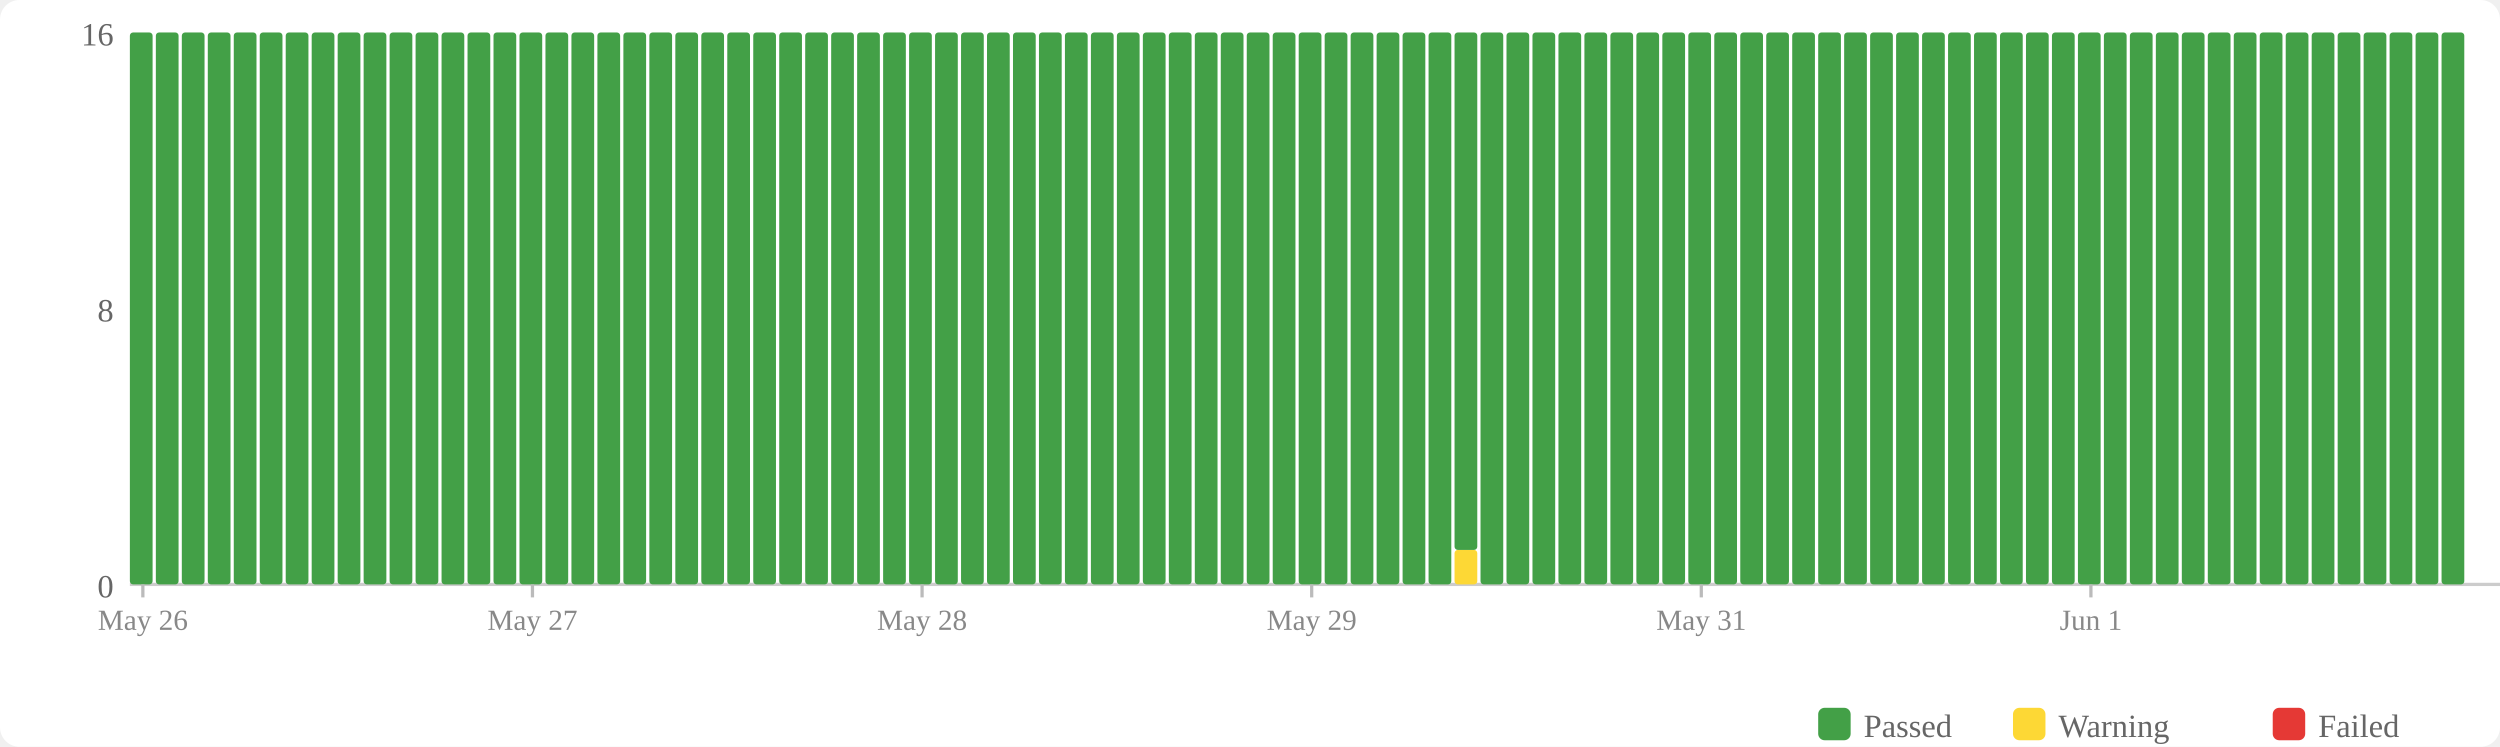
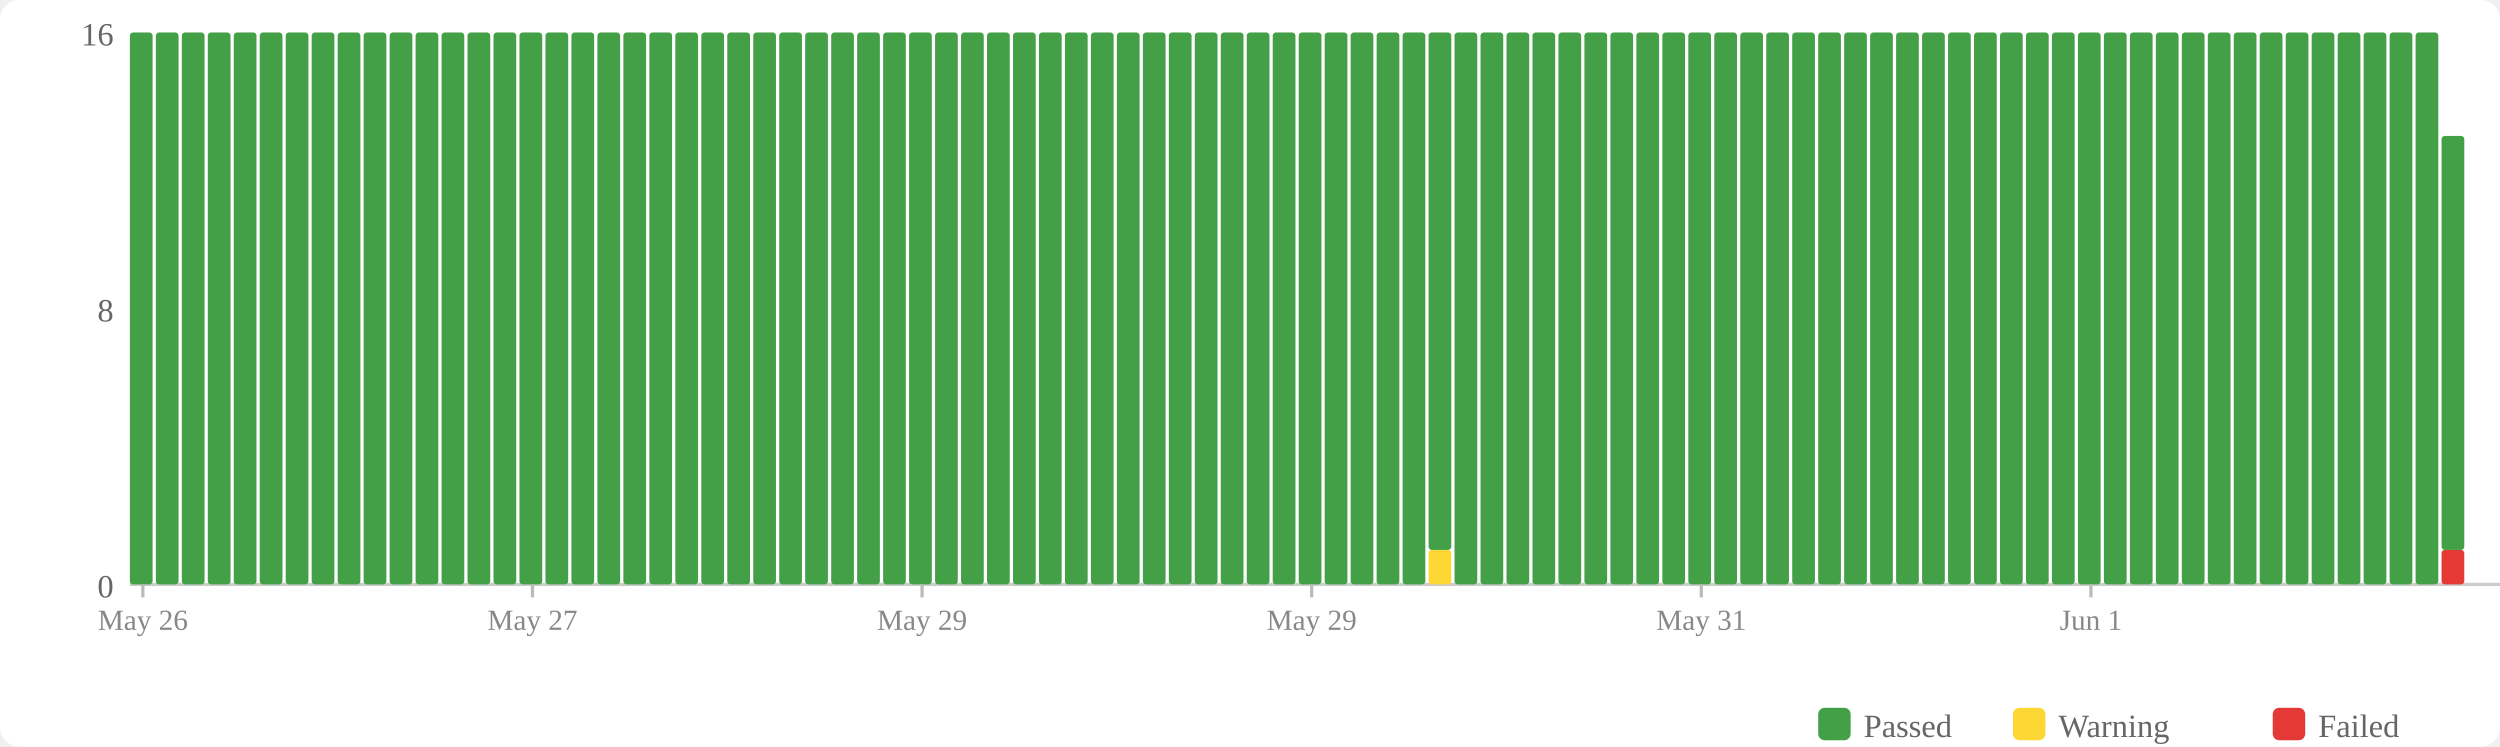
<svg xmlns="http://www.w3.org/2000/svg" width="770" height="230" viewBox="0 0 770 230">
  <rect width="770" height="230" fill="#fff" rx="6" />
  <rect x="560" y="218" width="10" height="10" fill="#43a047" rx="2" />
  <text x="574" y="227" font-size="10" fill="#666">Passed</text>
  <rect x="620" y="218" width="10" height="10" fill="#fdd835" rx="2" />
  <text x="634" y="227" font-size="10" fill="#666">Warning</text>
  <rect x="700" y="218" width="10" height="10" fill="#e53935" rx="2" />
  <text x="714" y="227" font-size="10" fill="#666">Failed</text>
  <text x="35" y="184" text-anchor="end" font-size="10" fill="#666">0</text>
  <text x="35" y="99" text-anchor="end" font-size="10" fill="#666">8</text>
  <text x="35" y="14" text-anchor="end" font-size="10" fill="#666">16</text>
  <line x1="40" y1="180" x2="770" y2="180" stroke="#ccc" stroke-width="1" />
  <rect x="40" y="10" width="7" height="170" fill="#43a047" rx="1" />
  <rect x="48" y="10" width="7" height="170" fill="#43a047" rx="1" />
  <rect x="56" y="10" width="7" height="170" fill="#43a047" rx="1" />
  <rect x="64" y="10" width="7" height="170" fill="#43a047" rx="1" />
  <rect x="72" y="10" width="7" height="170" fill="#43a047" rx="1" />
  <rect x="80" y="10" width="7" height="170" fill="#43a047" rx="1" />
  <rect x="88" y="10" width="7" height="170" fill="#43a047" rx="1" />
  <rect x="96" y="10" width="7" height="170" fill="#43a047" rx="1" />
  <rect x="104" y="10" width="7" height="170" fill="#43a047" rx="1" />
  <rect x="112" y="10" width="7" height="170" fill="#43a047" rx="1" />
  <rect x="120" y="10" width="7" height="170" fill="#43a047" rx="1" />
  <rect x="128" y="10" width="7" height="170" fill="#43a047" rx="1" />
  <rect x="136" y="10" width="7" height="170" fill="#43a047" rx="1" />
  <rect x="144" y="10" width="7" height="170" fill="#43a047" rx="1" />
  <rect x="152" y="10" width="7" height="170" fill="#43a047" rx="1" />
  <rect x="160" y="10" width="7" height="170" fill="#43a047" rx="1" />
  <rect x="168" y="10" width="7" height="170" fill="#43a047" rx="1" />
  <rect x="176" y="10" width="7" height="170" fill="#43a047" rx="1" />
  <rect x="184" y="10" width="7" height="170" fill="#43a047" rx="1" />
  <rect x="192" y="10" width="7" height="170" fill="#43a047" rx="1" />
  <rect x="200" y="10" width="7" height="170" fill="#43a047" rx="1" />
  <rect x="208" y="10" width="7" height="170" fill="#43a047" rx="1" />
  <rect x="216" y="10" width="7" height="170" fill="#43a047" rx="1" />
  <rect x="224" y="10" width="7" height="170" fill="#43a047" rx="1" />
  <rect x="232" y="10" width="7" height="170" fill="#43a047" rx="1" />
  <rect x="240" y="10" width="7" height="170" fill="#43a047" rx="1" />
  <rect x="248" y="10" width="7" height="170" fill="#43a047" rx="1" />
  <rect x="256" y="10" width="7" height="170" fill="#43a047" rx="1" />
  <rect x="264" y="10" width="7" height="170" fill="#43a047" rx="1" />
  <rect x="272" y="10" width="7" height="170" fill="#43a047" rx="1" />
  <rect x="280" y="10" width="7" height="170" fill="#43a047" rx="1" />
  <rect x="288" y="10" width="7" height="170" fill="#43a047" rx="1" />
  <rect x="296" y="10" width="7" height="170" fill="#43a047" rx="1" />
  <rect x="304" y="10" width="7" height="170" fill="#43a047" rx="1" />
  <rect x="312" y="10" width="7" height="170" fill="#43a047" rx="1" />
  <rect x="320" y="10" width="7" height="170" fill="#43a047" rx="1" />
  <rect x="328" y="10" width="7" height="170" fill="#43a047" rx="1" />
  <rect x="336" y="10" width="7" height="170" fill="#43a047" rx="1" />
  <rect x="344" y="10" width="7" height="170" fill="#43a047" rx="1" />
  <rect x="352" y="10" width="7" height="170" fill="#43a047" rx="1" />
  <rect x="360" y="10" width="7" height="170" fill="#43a047" rx="1" />
  <rect x="368" y="10" width="7" height="170" fill="#43a047" rx="1" />
  <rect x="376" y="10" width="7" height="170" fill="#43a047" rx="1" />
  <rect x="384" y="10" width="7" height="170" fill="#43a047" rx="1" />
  <rect x="392" y="10" width="7" height="170" fill="#43a047" rx="1" />
  <rect x="400" y="10" width="7" height="170" fill="#43a047" rx="1" />
  <rect x="408" y="10" width="7" height="170" fill="#43a047" rx="1" />
  <rect x="416" y="10" width="7" height="170" fill="#43a047" rx="1" />
  <rect x="424" y="10" width="7" height="170" fill="#43a047" rx="1" />
  <rect x="432" y="10" width="7" height="170" fill="#43a047" rx="1" />
-   <rect x="440" y="10" width="7" height="170" fill="#43a047" rx="1" />
-   <rect x="448" y="169.375" width="7" height="10.625" fill="#fdd835" rx="1" />
-   <rect x="448" y="10" width="7" height="159.375" fill="#43a047" rx="1" />
+   <rect x="440" y="169.375" width="7" height="10.625" fill="#fdd835" rx="1" />
+   <rect x="440" y="10" width="7" height="159.375" fill="#43a047" rx="1" />
+   <rect x="448" y="10" width="7" height="170" fill="#43a047" rx="1" />
  <rect x="456" y="10" width="7" height="170" fill="#43a047" rx="1" />
  <rect x="464" y="10" width="7" height="170" fill="#43a047" rx="1" />
  <rect x="472" y="10" width="7" height="170" fill="#43a047" rx="1" />
  <rect x="480" y="10" width="7" height="170" fill="#43a047" rx="1" />
  <rect x="488" y="10" width="7" height="170" fill="#43a047" rx="1" />
  <rect x="496" y="10" width="7" height="170" fill="#43a047" rx="1" />
  <rect x="504" y="10" width="7" height="170" fill="#43a047" rx="1" />
  <rect x="512" y="10" width="7" height="170" fill="#43a047" rx="1" />
  <rect x="520" y="10" width="7" height="170" fill="#43a047" rx="1" />
  <rect x="528" y="10" width="7" height="170" fill="#43a047" rx="1" />
  <rect x="536" y="10" width="7" height="170" fill="#43a047" rx="1" />
  <rect x="544" y="10" width="7" height="170" fill="#43a047" rx="1" />
  <rect x="552" y="10" width="7" height="170" fill="#43a047" rx="1" />
  <rect x="560" y="10" width="7" height="170" fill="#43a047" rx="1" />
  <rect x="568" y="10" width="7" height="170" fill="#43a047" rx="1" />
  <rect x="576" y="10" width="7" height="170" fill="#43a047" rx="1" />
  <rect x="584" y="10" width="7" height="170" fill="#43a047" rx="1" />
  <rect x="592" y="10" width="7" height="170" fill="#43a047" rx="1" />
  <rect x="600" y="10" width="7" height="170" fill="#43a047" rx="1" />
  <rect x="608" y="10" width="7" height="170" fill="#43a047" rx="1" />
  <rect x="616" y="10" width="7" height="170" fill="#43a047" rx="1" />
  <rect x="624" y="10" width="7" height="170" fill="#43a047" rx="1" />
  <rect x="632" y="10" width="7" height="170" fill="#43a047" rx="1" />
  <rect x="640" y="10" width="7" height="170" fill="#43a047" rx="1" />
  <rect x="648" y="10" width="7" height="170" fill="#43a047" rx="1" />
  <rect x="656" y="10" width="7" height="170" fill="#43a047" rx="1" />
  <rect x="664" y="10" width="7" height="170" fill="#43a047" rx="1" />
  <rect x="672" y="10" width="7" height="170" fill="#43a047" rx="1" />
  <rect x="680" y="10" width="7" height="170" fill="#43a047" rx="1" />
  <rect x="688" y="10" width="7" height="170" fill="#43a047" rx="1" />
  <rect x="696" y="10" width="7" height="170" fill="#43a047" rx="1" />
  <rect x="704" y="10" width="7" height="170" fill="#43a047" rx="1" />
  <rect x="712" y="10" width="7" height="170" fill="#43a047" rx="1" />
  <rect x="720" y="10" width="7" height="170" fill="#43a047" rx="1" />
  <rect x="728" y="10" width="7" height="170" fill="#43a047" rx="1" />
  <rect x="736" y="10" width="7" height="170" fill="#43a047" rx="1" />
  <rect x="744" y="10" width="7" height="170" fill="#43a047" rx="1" />
-   <rect x="752" y="10" width="7" height="170" fill="#43a047" rx="1" />
+   <rect x="752" y="169.375" width="7" height="10.625" fill="#e53935" rx="1" />
+   <rect x="752" y="41.875" width="7" height="127.5" fill="#43a047" rx="1" />
  <line x1="44.0" y1="180" x2="44.0" y2="184" stroke="#bbb" stroke-width="1" />
  <text x="44.0" y="194" text-anchor="middle" font-size="9" fill="#888">May 26</text>
  <line x1="164.0" y1="180" x2="164.0" y2="184" stroke="#bbb" stroke-width="1" />
  <text x="164.0" y="194" text-anchor="middle" font-size="9" fill="#888">May 27</text>
  <line x1="284.0" y1="180" x2="284.0" y2="184" stroke="#bbb" stroke-width="1" />
-   <text x="284.0" y="194" text-anchor="middle" font-size="9" fill="#888">May 28</text>
+   <text x="284.0" y="194" text-anchor="middle" font-size="9" fill="#888">May 29</text>
  <line x1="404.0" y1="180" x2="404.0" y2="184" stroke="#bbb" stroke-width="1" />
  <text x="404.0" y="194" text-anchor="middle" font-size="9" fill="#888">May 29</text>
  <line x1="524.0" y1="180" x2="524.0" y2="184" stroke="#bbb" stroke-width="1" />
  <text x="524.0" y="194" text-anchor="middle" font-size="9" fill="#888">May 31</text>
  <line x1="644.0" y1="180" x2="644.0" y2="184" stroke="#bbb" stroke-width="1" />
  <text x="644.0" y="194" text-anchor="middle" font-size="9" fill="#888">Jun 1</text>
</svg>
